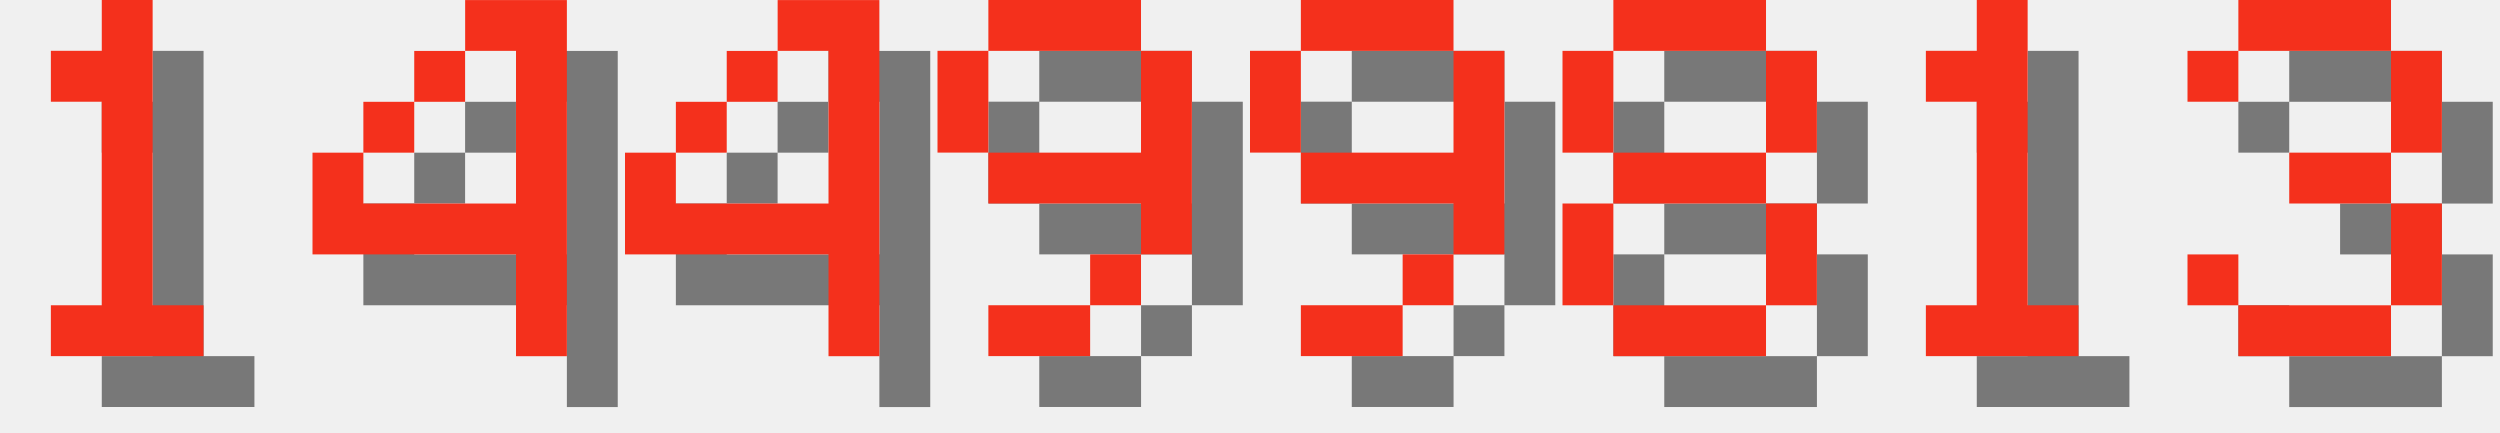
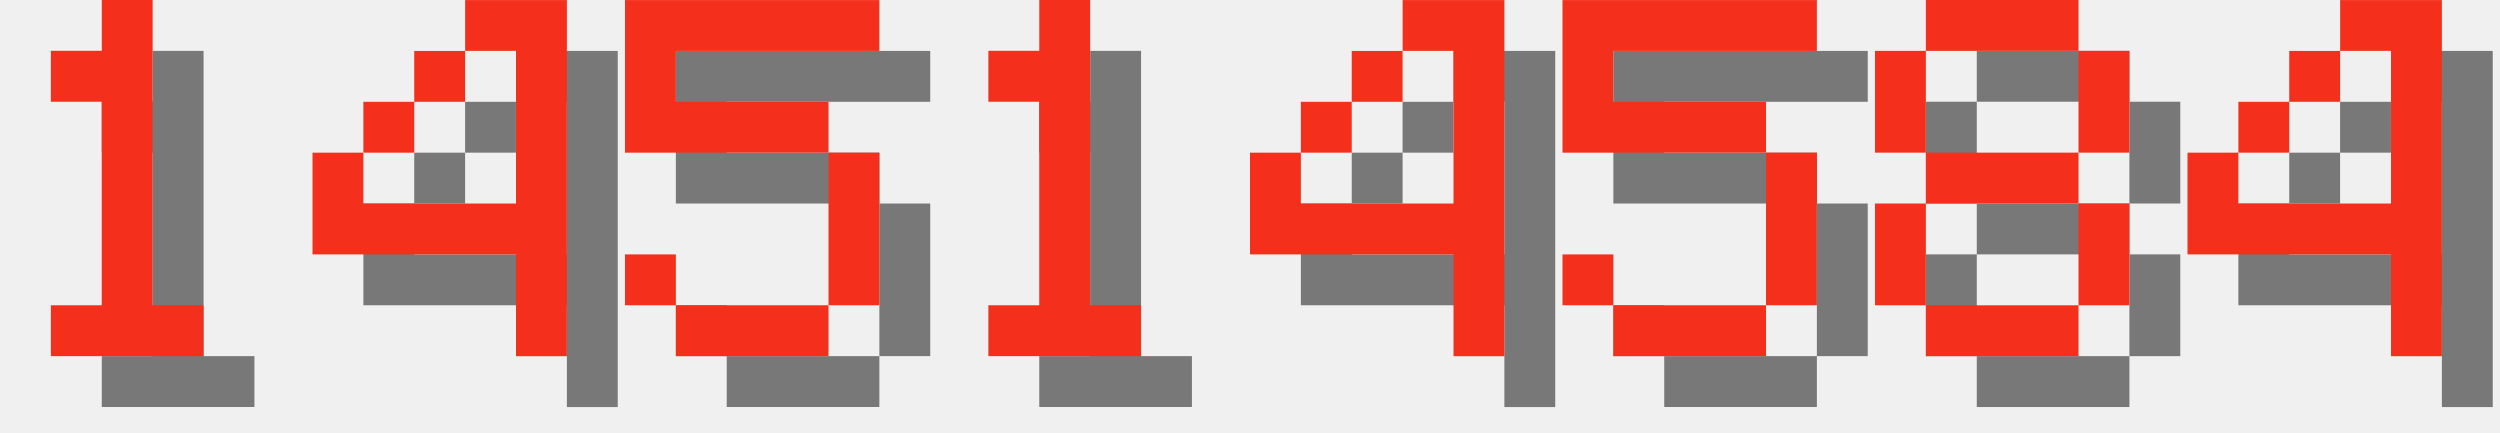
<svg xmlns="http://www.w3.org/2000/svg" version="1.1" width="208.0" height="36">
  <style>
        .text-foreground {
            fill: #F4301C;
        }
        .text-shadow {
            fill: #000000;
            fill-opacity: 0.5;
        }
    </style>
  <g class="digit" id="digit_1" transform="translate(0.0, 0), scale(4)">
    <path id="digit_1_shadow" class="text-shadow" d="m2.117 2.117v1.058h1.058v4.233h-1.058v1.058h3.175v-1.058h-1.058v-6.35h-1.058v1.058h-1.058z" fill-opacity=".5" style="paint-order:stroke fill markers" />
    <path id="digit_1_fg" class="text-foreground" d="m1.058 1.058v1.058h1.058v4.233h-1.058v1.058h3.175v-1.058h-1.058v-6.35h-1.058v1.058h-1.058z" fill="#fff" style="paint-order:stroke fill markers" />
  </g>
  <g class="digit" id="digit_4" transform="translate(26.0, 0), scale(4)">
    <path id="digit_4_shadow" class="text-shadow" d="m4.233 1.058v1.058h1.058v3.175h-3.175v-1.058h-1.058v2.117h4.233v2.117h1.058v-7.408h-2.117zm-2.117 3.175h1.058v-1.058h-1.058v1.058zm1.058-1.058h1.058v-1.058h-1.058v1.058z" fill-opacity=".5" style="paint-order:stroke fill markers" />
    <path id="digit_4_fg" class="text-foreground" d="m3.175 0v1.058h1.058v3.175h-3.175v-1.058h-1.058v2.117h4.233v2.117h1.058v-7.408h-2.117zm-2.117 3.175h1.058v-1.058h-1.058v1.058zm1.058-1.058h1.058v-1.058h-1.058v1.058z" fill="#fff" style="paint-order:stroke fill markers" />
  </g>
-   <g class="digit" id="digit_4" transform="translate(52.0, 0), scale(4)">
+   <g class="digit" id="digit_5" transform="translate(52.0, 0), scale(4)">
+     <path id="digit_5_shadow" class="text-shadow" d="m1.058 1.058v3.175h4.233v3.175h-3.175v-1.058h-1.058v1.058h1.058v1.058h3.175v-1.058h1.058v-3.175h-1.058v-1.058h-3.175v-1.058h4.233v-1.058h-5.292z" fill-opacity=".5" style="paint-order:stroke fill markers" />
+     <path id="digit_5_fg" class="text-foreground" d="m0 0v3.175h4.233v3.175h-3.175v-1.058h-1.058v1.058h1.058v1.058h3.175v-1.058h1.058v-3.175h-1.058v-1.058h-3.175v-1.058h4.233v-1.058h-5.292z" fill="#fff" style="paint-order:stroke fill markers" />
+   </g>
+   <g class="digit" id="digit_1" transform="translate(78.0, 0), scale(4)">
+     <path id="digit_1_shadow" class="text-shadow" d="m2.117 2.117v1.058h1.058v4.233h-1.058v1.058h3.175v-1.058h-1.058v-6.35h-1.058v1.058h-1.058z" fill-opacity=".5" style="paint-order:stroke fill markers" />
+     <path id="digit_1_fg" class="text-foreground" d="m1.058 1.058v1.058h1.058v4.233h-1.058v1.058h3.175v-1.058h-1.058v-6.35h-1.058v1.058h-1.058z" fill="#fff" style="paint-order:stroke fill markers" />
+   </g>
+   <g class="digit" id="digit_4" transform="translate(104.0, 0), scale(4)">
    <path id="digit_4_shadow" class="text-shadow" d="m4.233 1.058v1.058h1.058v3.175h-3.175v-1.058h-1.058v2.117h4.233v2.117h1.058v-7.408h-2.117zm-2.117 3.175h1.058v-1.058h-1.058v1.058zm1.058-1.058h1.058v-1.058h-1.058v1.058z" fill-opacity=".5" style="paint-order:stroke fill markers" />
    <path id="digit_4_fg" class="text-foreground" d="m3.175 0v1.058h1.058v3.175h-3.175v-1.058h-1.058v2.117h4.233v2.117h1.058v-7.408h-2.117zm-2.117 3.175h1.058v-1.058h-1.058v1.058zm1.058-1.058h1.058v-1.058h-1.058v1.058z" fill="#fff" style="paint-order:stroke fill markers" />
  </g>
-   <g class="digit" id="digit_9" transform="translate(78.0, 0), scale(4)">
-     <path id="digit_9_shadow" class="text-shadow" d="m2.117 1.058v1.058h3.175v-1.058h-3.175zm3.175 1.058v2.117h-3.175v1.058h3.175v1.058h1.058v-4.233h-1.058zm0 4.233h-1.058v1.058h1.058v-1.058zm-1.058 1.058h-2.117v1.058h2.117v-1.058zm-2.117-3.175v-2.117h-1.058v2.117h1.058z" fill-opacity=".5" style="paint-order:stroke fill markers" />
-     <path id="digit_9_fg" class="text-foreground" d="m1.058 0v1.058h3.175v-1.058h-3.175zm3.175 1.058v2.117h-3.175v1.058h3.175v1.058h1.058v-4.233h-1.058zm0 4.233h-1.058v1.058h1.058v-1.058zm-1.058 1.058h-2.117v1.058h2.117v-1.058zm-2.117-3.175v-2.117h-1.058v2.117h1.058z" fill="#fff" style="paint-order:stroke fill markers" />
+   <g class="digit" id="digit_5" transform="translate(130.0, 0), scale(4)">
+     <path id="digit_5_shadow" class="text-shadow" d="m1.058 1.058v3.175h4.233v3.175h-3.175v-1.058h-1.058v1.058h1.058v1.058h3.175v-1.058h1.058v-3.175h-1.058v-1.058h-3.175v-1.058h4.233v-1.058h-5.292z" fill-opacity=".5" style="paint-order:stroke fill markers" />
+     <path id="digit_5_fg" class="text-foreground" d="m0 0v3.175h4.233v3.175h-3.175v-1.058h-1.058v1.058h1.058v1.058h3.175v-1.058h1.058v-3.175h-1.058v-1.058h-3.175v-1.058h4.233v-1.058h-5.292z" fill="#fff" style="paint-order:stroke fill markers" />
  </g>
-   <g class="digit" id="digit_9" transform="translate(104.0, 0), scale(4)">
-     <path id="digit_9_shadow" class="text-shadow" d="m2.117 1.058v1.058h3.175v-1.058h-3.175zm3.175 1.058v2.117h-3.175v1.058h3.175v1.058h1.058v-4.233h-1.058zm0 4.233h-1.058v1.058h1.058v-1.058zm-1.058 1.058h-2.117v1.058h2.117v-1.058zm-2.117-3.175v-2.117h-1.058v2.117h1.058z" fill-opacity=".5" style="paint-order:stroke fill markers" />
-     <path id="digit_9_fg" class="text-foreground" d="m1.058 0v1.058h3.175v-1.058h-3.175zm3.175 1.058v2.117h-3.175v1.058h3.175v1.058h1.058v-4.233h-1.058zm0 4.233h-1.058v1.058h1.058v-1.058zm-1.058 1.058h-2.117v1.058h2.117v-1.058zm-2.117-3.175v-2.117h-1.058v2.117h1.058z" fill="#fff" style="paint-order:stroke fill markers" />
-   </g>
-   <g class="digit" id="digit_8" transform="translate(130.0, 0), scale(4)">
+   <g class="digit" id="digit_8" transform="translate(156.0, 0), scale(4)">
    <path id="digit_8_shadow" class="text-shadow" d="m2.117 1.058v1.058h3.175v-1.058h-3.175zm3.175 1.058v2.117h1.058v-2.117h-1.058zm0 2.117h-3.175v1.058h3.175v-1.058zm0 1.058v2.117h1.058v-2.117h-1.058zm0 2.117h-3.175v1.058h3.175v-1.058zm-3.175 0v-2.117h-1.058v2.117h1.058zm0-3.175v-2.117h-1.058v2.117h1.058z" fill-opacity=".5" style="paint-order:stroke fill markers" />
    <path id="digit_8_fg" class="text-foreground" d="m1.058 0v1.058h3.175v-1.058h-3.175zm3.175 1.058v2.117h1.058v-2.117h-1.058zm0 2.117h-3.175v1.058h3.175v-1.058zm0 1.058v2.117h1.058v-2.117h-1.058zm0 2.117h-3.175v1.058h3.175v-1.058zm-3.175 0v-2.117h-1.058v2.117h1.058zm0-3.175v-2.117h-1.058v2.117h1.058z" fill="#fff" style="paint-order:stroke fill markers" />
  </g>
-   <g class="digit" id="digit_1" transform="translate(156.0, 0), scale(4)">
-     <path id="digit_1_shadow" class="text-shadow" d="m2.117 2.117v1.058h1.058v4.233h-1.058v1.058h3.175v-1.058h-1.058v-6.35h-1.058v1.058h-1.058z" fill-opacity=".5" style="paint-order:stroke fill markers" />
-     <path id="digit_1_fg" class="text-foreground" d="m1.058 1.058v1.058h1.058v4.233h-1.058v1.058h3.175v-1.058h-1.058v-6.35h-1.058v1.058h-1.058z" fill="#fff" style="paint-order:stroke fill markers" />
-   </g>
-   <g class="digit" id="digit_3" transform="translate(182.0, 0), scale(4)">
-     <path id="digit_3_shadow" class="text-shadow" d="m1.058 2.117v1.058h1.058v-1.058h3.175v2.117h-2.117v1.058h2.117v2.117h-3.175v-1.058h-1.058v1.058h1.058v1.058h3.175v-1.058h1.058v-2.117h-1.058v-1.058h1.058v-2.117h-1.058v-1.058h-3.175v1.058h-1.058z" fill-opacity=".5" style="paint-order:stroke fill markers" />
-     <path id="digit_3_fg" class="text-foreground" d="m0 1.058v1.058h1.058v-1.058h3.175v2.117h-2.117v1.058h2.117v2.117h-3.175v-1.058h-1.058v1.058h1.058v1.058h3.175v-1.058h1.058v-2.117h-1.058v-1.058h1.058v-2.117h-1.058v-1.058h-3.175v1.058h-1.058z" fill="#fff" style="paint-order:stroke fill markers" />
+   <g class="digit" id="digit_4" transform="translate(182.0, 0), scale(4)">
+     <path id="digit_4_shadow" class="text-shadow" d="m4.233 1.058v1.058h1.058v3.175h-3.175v-1.058h-1.058v2.117h4.233v2.117h1.058v-7.408h-2.117zm-2.117 3.175h1.058v-1.058h-1.058v1.058zm1.058-1.058h1.058v-1.058h-1.058v1.058z" fill-opacity=".5" style="paint-order:stroke fill markers" />
+     <path id="digit_4_fg" class="text-foreground" d="m3.175 0v1.058h1.058v3.175h-3.175v-1.058h-1.058v2.117h4.233v2.117h1.058v-7.408h-2.117zm-2.117 3.175h1.058v-1.058h-1.058v1.058zm1.058-1.058h1.058v-1.058h-1.058v1.058z" fill="#fff" style="paint-order:stroke fill markers" />
  </g>
</svg>
